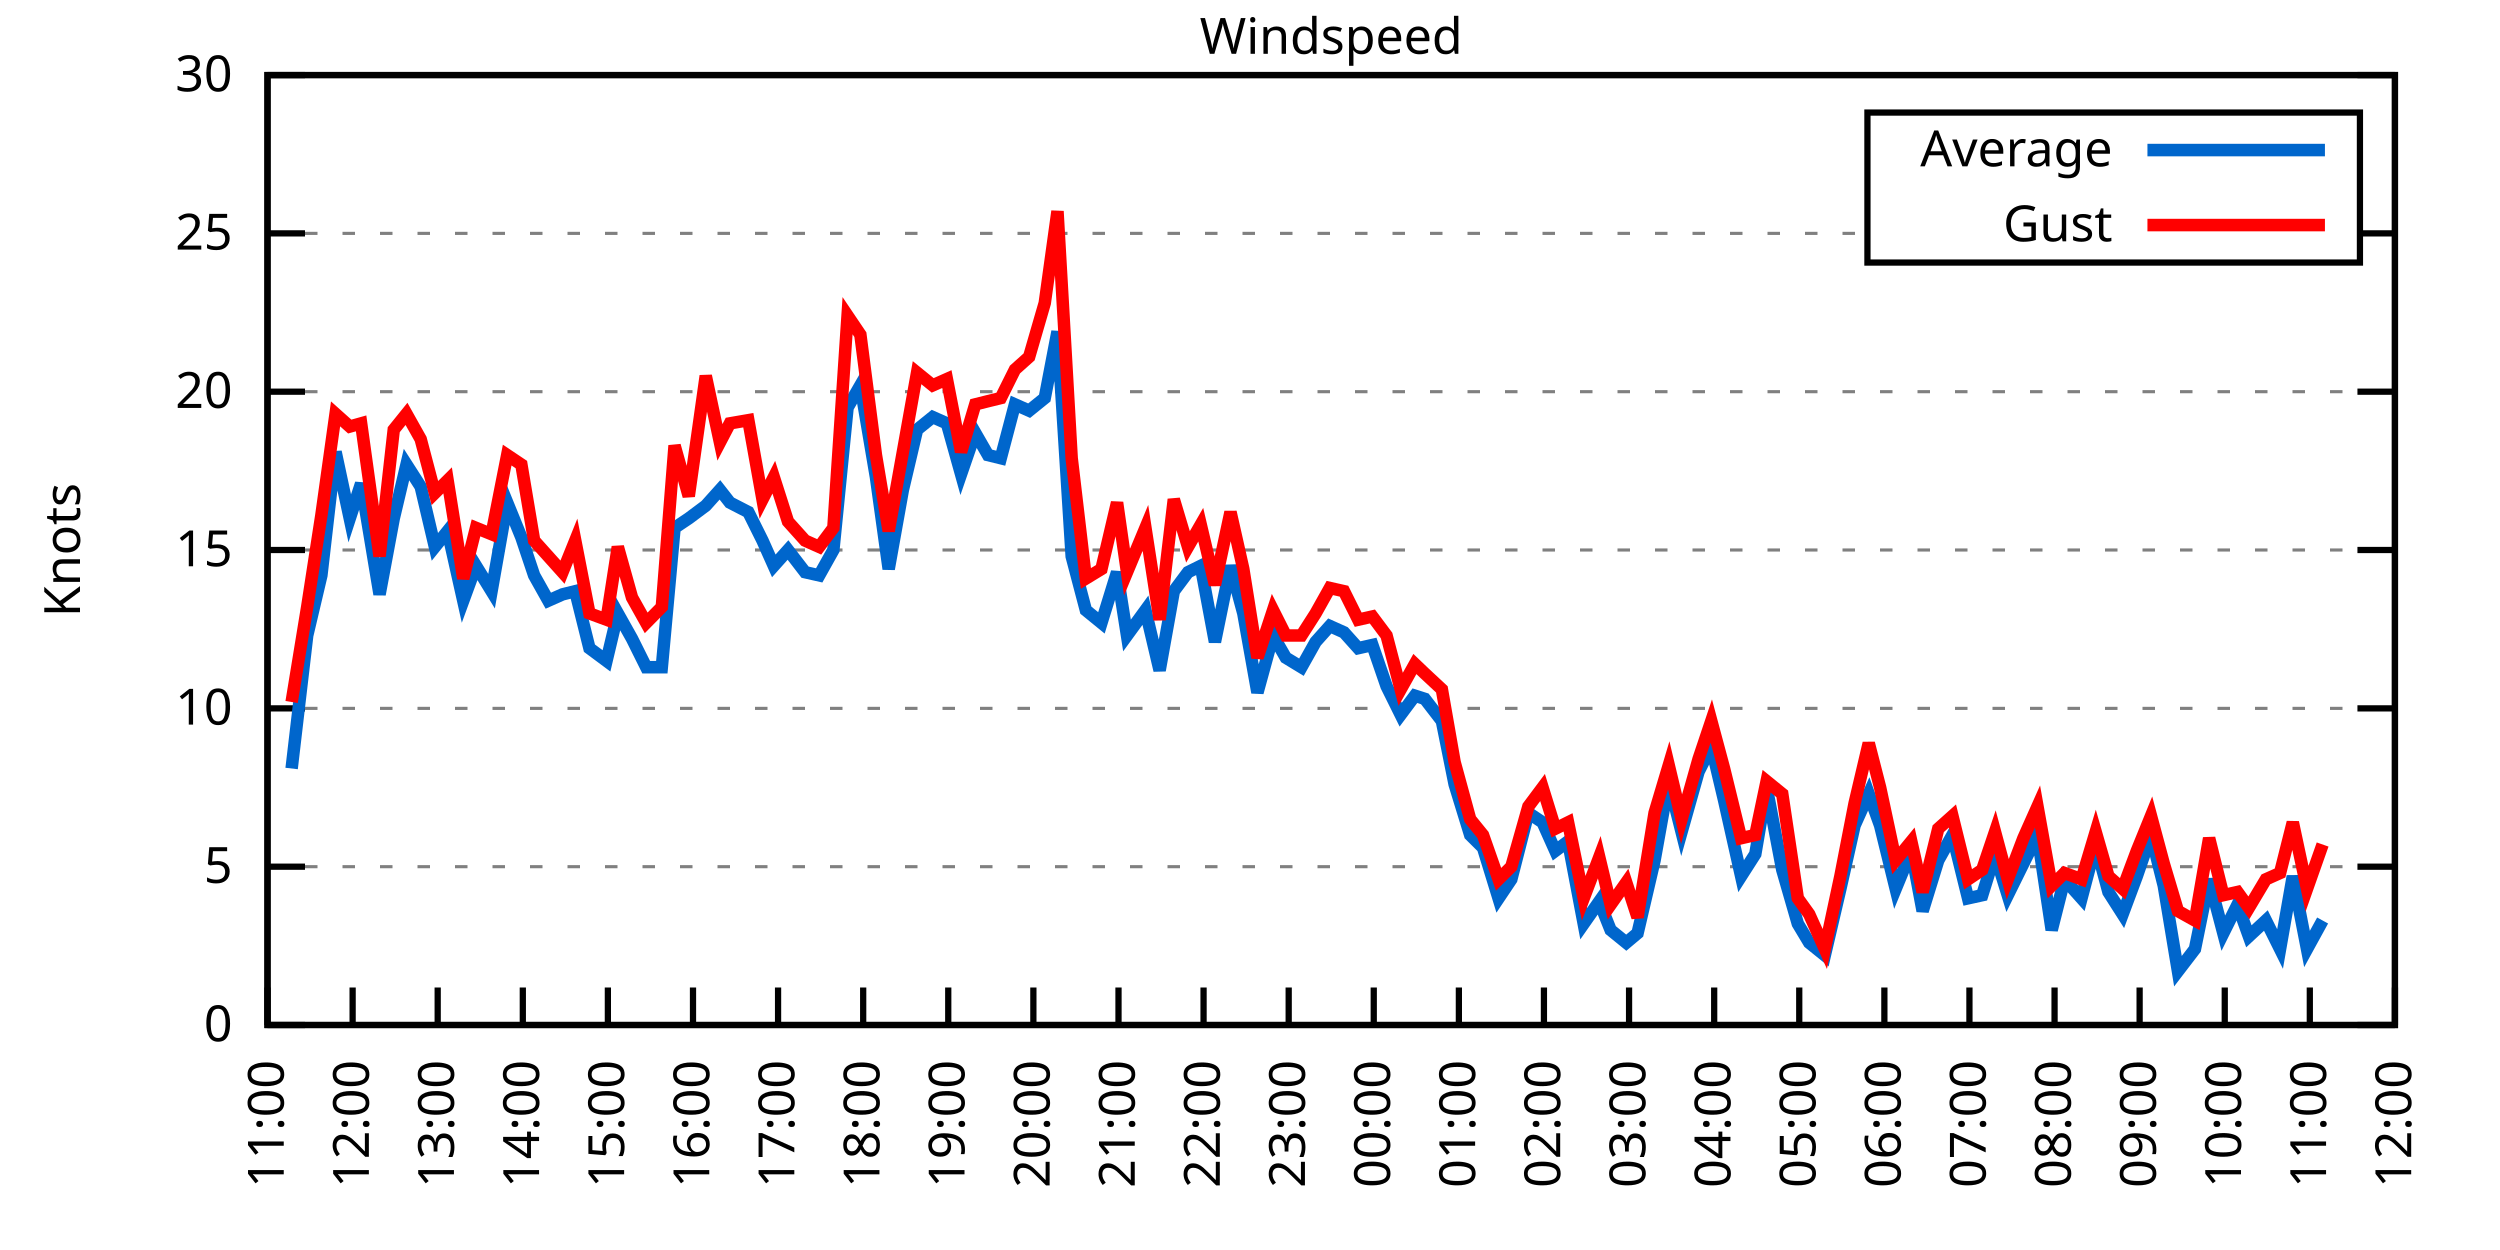
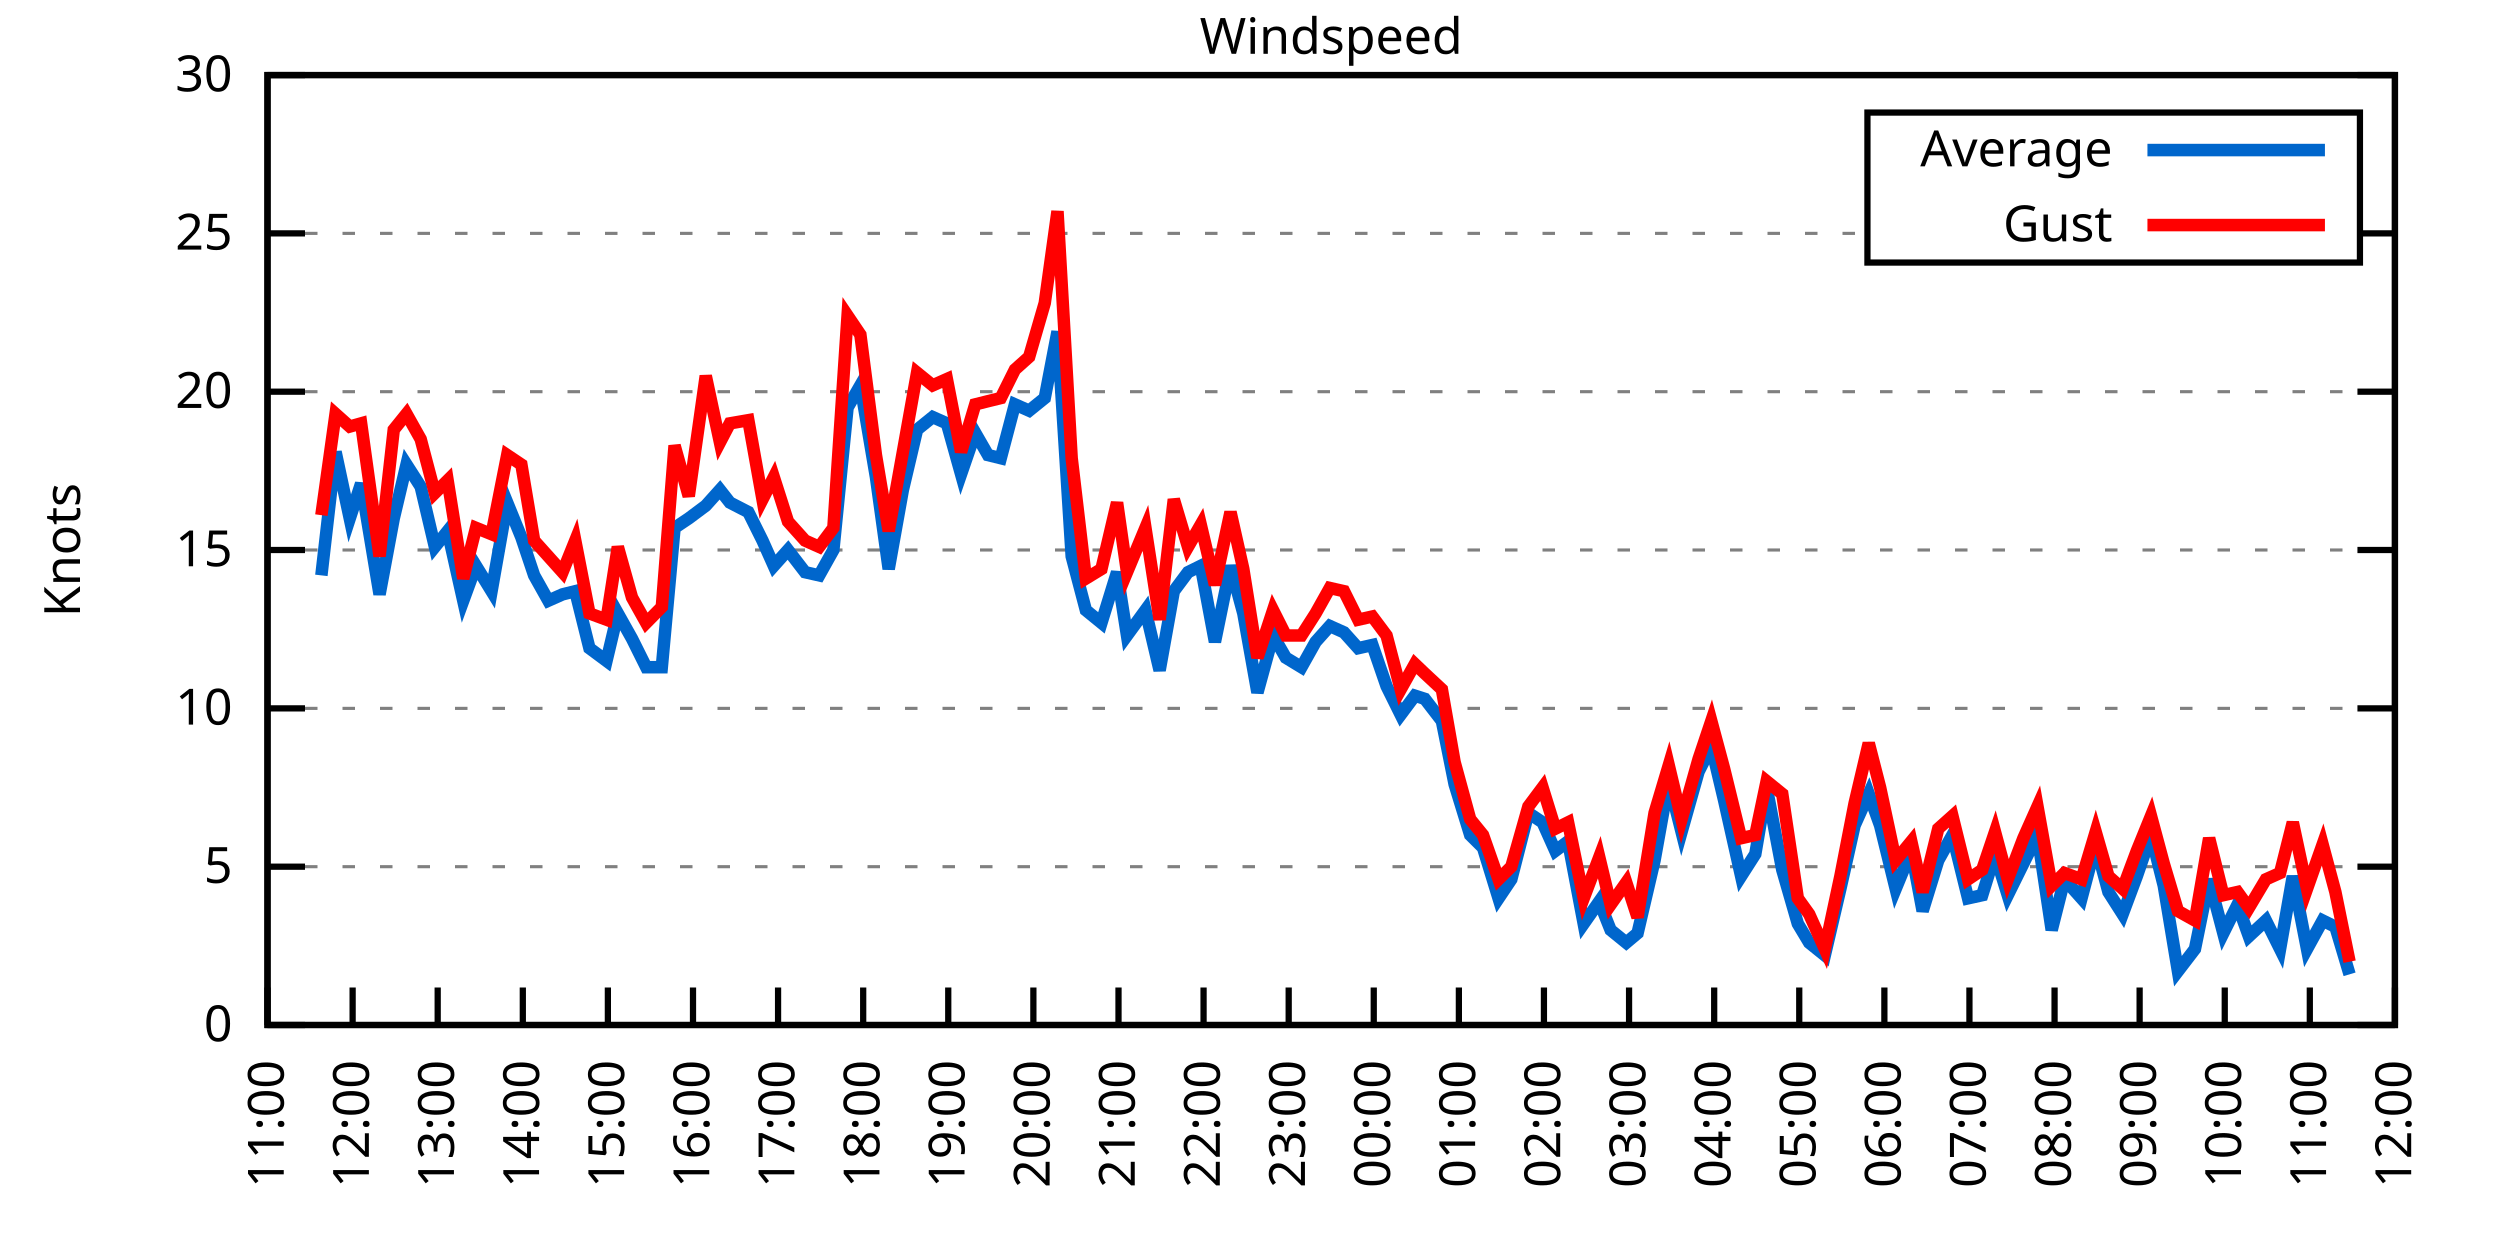
<svg xmlns="http://www.w3.org/2000/svg" xmlns:xlink="http://www.w3.org/1999/xlink" width="400" height="200" viewBox="0 0 400 200">
  <g id="gnuplot_canvas">
    <rect x="0" y="0" width="400" height="200" fill="none" />
    <defs>
      <circle id="gpDot" r="0.5" stroke-width="0.5" stroke="currentColor" />
      <path id="gpPt0" stroke-width="0.333" stroke="currentColor" d="M-1,0 h2 M0,-1 v2" />
      <path id="gpPt1" stroke-width="0.333" stroke="currentColor" d="M-1,-1 L1,1 M1,-1 L-1,1" />
      <path id="gpPt2" stroke-width="0.333" stroke="currentColor" d="M-1,0 L1,0 M0,-1 L0,1 M-1,-1 L1,1 M-1,1 L1,-1" />
      <rect id="gpPt3" stroke-width="0.333" stroke="currentColor" x="-1" y="-1" width="2" height="2" />
      <rect id="gpPt4" stroke-width="0.333" stroke="currentColor" fill="currentColor" x="-1" y="-1" width="2" height="2" />
      <circle id="gpPt5" stroke-width="0.333" stroke="currentColor" cx="0" cy="0" r="1" />
      <use xlink:href="#gpPt5" id="gpPt6" fill="currentColor" stroke="none" />
      <path id="gpPt7" stroke-width="0.333" stroke="currentColor" d="M0,-1.33 L-1.33,0.67 L1.33,0.67 z" />
      <use xlink:href="#gpPt7" id="gpPt8" fill="currentColor" stroke="none" />
      <use xlink:href="#gpPt7" id="gpPt9" stroke="currentColor" transform="rotate(180)" />
      <use xlink:href="#gpPt9" id="gpPt10" fill="currentColor" stroke="none" />
      <use xlink:href="#gpPt3" id="gpPt11" stroke="currentColor" transform="rotate(45)" />
      <use xlink:href="#gpPt11" id="gpPt12" fill="currentColor" stroke="none" />
      <path id="gpPt13" stroke-width="0.333" stroke="currentColor" d="M0,1.330 L1.265,0.411 L0.782,-1.067 L-0.782,-1.076 L-1.265,0.411 z" />
      <use xlink:href="#gpPt13" id="gpPt14" fill="currentColor" stroke="none" />
      <filter id="textbox" filterUnits="objectBoundingBox" x="0" y="0" height="1" width="1">
        <feFlood flood-color="white" flood-opacity="1" result="bgnd" />
        <feComposite in="SourceGraphic" in2="bgnd" operator="atop" />
      </filter>
      <filter id="greybox" filterUnits="objectBoundingBox" x="0" y="0" height="1" width="1">
        <feFlood flood-color="lightgrey" flood-opacity="1" result="grey" />
        <feComposite in="SourceGraphic" in2="grey" operator="atop" />
      </filter>
    </defs>
    <g fill="none" color="white" stroke="currentColor" stroke-width="1.00" stroke-linecap="butt" stroke-linejoin="miter">
</g>
    <g fill="none" color="black" stroke="currentColor" stroke-width="1.00" stroke-linecap="butt" stroke-linejoin="miter">
      <g stroke="none" shape-rendering="crispEdges">
        <polygon fill="rgb(255, 255, 255)" points="42.80,164.00 383.18,164.00 383.18,12.02 42.80,12.02 " />
      </g>
    </g>
    <g fill="none" color="black" stroke="currentColor" stroke-width="1.00" stroke-linecap="butt" stroke-linejoin="miter">
</g>
    <g fill="none" color="black" stroke="black" stroke-width="0.50" stroke-linecap="butt" stroke-linejoin="miter">
</g>
    <g fill="none" color="gray" stroke="currentColor" stroke-width="0.50" stroke-linecap="butt" stroke-linejoin="miter">
      <path stroke="gray" stroke-dasharray="2,4" class="gridline" d="M42.80,164.00 L383.19,164.00  " />
    </g>
    <g fill="none" color="gray" stroke="gray" stroke-width="1.00" stroke-linecap="butt" stroke-linejoin="miter">
</g>
    <g fill="none" color="black" stroke="currentColor" stroke-width="1.00" stroke-linecap="butt" stroke-linejoin="miter">
      <path stroke="black" d="M42.80,164.00 L48.80,164.00 M383.19,164.00 L377.19,164.00  " />
      <g transform="translate(37.20,166.60)" stroke="none" fill="black" font-family="Sans" font-size="8.00" text-anchor="end">
        <text>
          <tspan font-family="Sans"> 0</tspan>
        </text>
      </g>
    </g>
    <g fill="none" color="black" stroke="currentColor" stroke-width="1.00" stroke-linecap="butt" stroke-linejoin="miter">
</g>
    <g fill="none" color="black" stroke="black" stroke-width="0.50" stroke-linecap="butt" stroke-linejoin="miter">
</g>
    <g fill="none" color="gray" stroke="currentColor" stroke-width="0.50" stroke-linecap="butt" stroke-linejoin="miter">
      <path stroke="gray" stroke-dasharray="2,4" class="gridline" d="M42.80,138.67 L383.19,138.67  " />
    </g>
    <g fill="none" color="gray" stroke="gray" stroke-width="1.00" stroke-linecap="butt" stroke-linejoin="miter">
</g>
    <g fill="none" color="black" stroke="currentColor" stroke-width="1.00" stroke-linecap="butt" stroke-linejoin="miter">
      <path stroke="black" d="M42.80,138.67 L48.80,138.67 M383.19,138.67 L377.19,138.67  " />
      <g transform="translate(37.20,141.27)" stroke="none" fill="black" font-family="Sans" font-size="8.00" text-anchor="end">
        <text>
          <tspan font-family="Sans"> 5</tspan>
        </text>
      </g>
    </g>
    <g fill="none" color="black" stroke="currentColor" stroke-width="1.00" stroke-linecap="butt" stroke-linejoin="miter">
</g>
    <g fill="none" color="black" stroke="black" stroke-width="0.50" stroke-linecap="butt" stroke-linejoin="miter">
</g>
    <g fill="none" color="gray" stroke="currentColor" stroke-width="0.50" stroke-linecap="butt" stroke-linejoin="miter">
      <path stroke="gray" stroke-dasharray="2,4" class="gridline" d="M42.80,113.34 L383.19,113.34  " />
    </g>
    <g fill="none" color="gray" stroke="gray" stroke-width="1.00" stroke-linecap="butt" stroke-linejoin="miter">
</g>
    <g fill="none" color="black" stroke="currentColor" stroke-width="1.00" stroke-linecap="butt" stroke-linejoin="miter">
      <path stroke="black" d="M42.80,113.34 L48.80,113.34 M383.19,113.34 L377.19,113.34  " />
      <g transform="translate(37.20,115.94)" stroke="none" fill="black" font-family="Sans" font-size="8.00" text-anchor="end">
        <text>
          <tspan font-family="Sans"> 10</tspan>
        </text>
      </g>
    </g>
    <g fill="none" color="black" stroke="currentColor" stroke-width="1.00" stroke-linecap="butt" stroke-linejoin="miter">
</g>
    <g fill="none" color="black" stroke="black" stroke-width="0.50" stroke-linecap="butt" stroke-linejoin="miter">
</g>
    <g fill="none" color="gray" stroke="currentColor" stroke-width="0.50" stroke-linecap="butt" stroke-linejoin="miter">
      <path stroke="gray" stroke-dasharray="2,4" class="gridline" d="M42.80,88.00 L383.19,88.00  " />
    </g>
    <g fill="none" color="gray" stroke="gray" stroke-width="1.00" stroke-linecap="butt" stroke-linejoin="miter">
</g>
    <g fill="none" color="black" stroke="currentColor" stroke-width="1.00" stroke-linecap="butt" stroke-linejoin="miter">
      <path stroke="black" d="M42.80,88.00 L48.80,88.00 M383.19,88.00 L377.19,88.00  " />
      <g transform="translate(37.20,90.60)" stroke="none" fill="black" font-family="Sans" font-size="8.00" text-anchor="end">
        <text>
          <tspan font-family="Sans"> 15</tspan>
        </text>
      </g>
    </g>
    <g fill="none" color="black" stroke="currentColor" stroke-width="1.00" stroke-linecap="butt" stroke-linejoin="miter">
</g>
    <g fill="none" color="black" stroke="black" stroke-width="0.50" stroke-linecap="butt" stroke-linejoin="miter">
</g>
    <g fill="none" color="gray" stroke="currentColor" stroke-width="0.50" stroke-linecap="butt" stroke-linejoin="miter">
      <path stroke="gray" stroke-dasharray="2,4" class="gridline" d="M42.80,62.67 L383.19,62.67  " />
    </g>
    <g fill="none" color="gray" stroke="gray" stroke-width="1.00" stroke-linecap="butt" stroke-linejoin="miter">
</g>
    <g fill="none" color="black" stroke="currentColor" stroke-width="1.00" stroke-linecap="butt" stroke-linejoin="miter">
      <path stroke="black" d="M42.80,62.67 L48.80,62.67 M383.19,62.67 L377.19,62.67  " />
      <g transform="translate(37.20,65.27)" stroke="none" fill="black" font-family="Sans" font-size="8.00" text-anchor="end">
        <text>
          <tspan font-family="Sans"> 20</tspan>
        </text>
      </g>
    </g>
    <g fill="none" color="black" stroke="currentColor" stroke-width="1.00" stroke-linecap="butt" stroke-linejoin="miter">
</g>
    <g fill="none" color="black" stroke="black" stroke-width="0.50" stroke-linecap="butt" stroke-linejoin="miter">
</g>
    <g fill="none" color="gray" stroke="currentColor" stroke-width="0.50" stroke-linecap="butt" stroke-linejoin="miter">
      <path stroke="gray" stroke-dasharray="2,4" class="gridline" d="M42.80,37.34 L298.79,37.34 M377.59,37.34 L383.19,37.34  " />
    </g>
    <g fill="none" color="gray" stroke="gray" stroke-width="1.00" stroke-linecap="butt" stroke-linejoin="miter">
</g>
    <g fill="none" color="black" stroke="currentColor" stroke-width="1.00" stroke-linecap="butt" stroke-linejoin="miter">
      <path stroke="black" d="M42.80,37.34 L48.80,37.34 M383.19,37.34 L377.19,37.34  " />
      <g transform="translate(37.20,39.94)" stroke="none" fill="black" font-family="Sans" font-size="8.00" text-anchor="end">
        <text>
          <tspan font-family="Sans"> 25</tspan>
        </text>
      </g>
    </g>
    <g fill="none" color="black" stroke="currentColor" stroke-width="1.00" stroke-linecap="butt" stroke-linejoin="miter">
</g>
    <g fill="none" color="black" stroke="black" stroke-width="0.50" stroke-linecap="butt" stroke-linejoin="miter">
</g>
    <g fill="none" color="gray" stroke="currentColor" stroke-width="0.50" stroke-linecap="butt" stroke-linejoin="miter">
      <path stroke="gray" stroke-dasharray="2,4" class="gridline" d="M42.80,12.01 L383.19,12.01  " />
    </g>
    <g fill="none" color="gray" stroke="gray" stroke-width="1.00" stroke-linecap="butt" stroke-linejoin="miter">
</g>
    <g fill="none" color="black" stroke="currentColor" stroke-width="1.00" stroke-linecap="butt" stroke-linejoin="miter">
      <path stroke="black" d="M42.80,12.01 L48.80,12.01 M383.19,12.01 L377.19,12.01  " />
      <g transform="translate(37.20,14.61)" stroke="none" fill="black" font-family="Sans" font-size="8.00" text-anchor="end">
        <text>
          <tspan font-family="Sans"> 30</tspan>
        </text>
      </g>
    </g>
    <g fill="none" color="black" stroke="currentColor" stroke-width="1.00" stroke-linecap="butt" stroke-linejoin="miter">
      <path stroke="black" d="M42.80,164.00 L42.80,158.00  " />
      <g transform="translate(45.40,169.60) rotate(270.00)" stroke="none" fill="black" font-family="Sans" font-size="8.00" text-anchor="end">
        <text>
          <tspan font-family="Sans">11:00</tspan>
        </text>
      </g>
    </g>
    <g fill="none" color="black" stroke="currentColor" stroke-width="1.00" stroke-linecap="butt" stroke-linejoin="miter">
      <path stroke="black" d="M56.42,164.00 L56.42,158.00  " />
      <g transform="translate(59.02,169.60) rotate(270.00)" stroke="none" fill="black" font-family="Sans" font-size="8.00" text-anchor="end">
        <text>
          <tspan font-family="Sans">12:00</tspan>
        </text>
      </g>
    </g>
    <g fill="none" color="black" stroke="currentColor" stroke-width="1.00" stroke-linecap="butt" stroke-linejoin="miter">
      <path stroke="black" d="M70.03,164.00 L70.03,158.00  " />
      <g transform="translate(72.63,169.60) rotate(270.00)" stroke="none" fill="black" font-family="Sans" font-size="8.00" text-anchor="end">
        <text>
          <tspan font-family="Sans">13:00</tspan>
        </text>
      </g>
    </g>
    <g fill="none" color="black" stroke="currentColor" stroke-width="1.00" stroke-linecap="butt" stroke-linejoin="miter">
      <path stroke="black" d="M83.65,164.00 L83.65,158.00  " />
      <g transform="translate(86.25,169.60) rotate(270.00)" stroke="none" fill="black" font-family="Sans" font-size="8.00" text-anchor="end">
        <text>
          <tspan font-family="Sans">14:00</tspan>
        </text>
      </g>
    </g>
    <g fill="none" color="black" stroke="currentColor" stroke-width="1.00" stroke-linecap="butt" stroke-linejoin="miter">
      <path stroke="black" d="M97.26,164.00 L97.26,158.00  " />
      <g transform="translate(99.86,169.60) rotate(270.00)" stroke="none" fill="black" font-family="Sans" font-size="8.00" text-anchor="end">
        <text>
          <tspan font-family="Sans">15:00</tspan>
        </text>
      </g>
    </g>
    <g fill="none" color="black" stroke="currentColor" stroke-width="1.00" stroke-linecap="butt" stroke-linejoin="miter">
      <path stroke="black" d="M110.88,164.00 L110.88,158.00  " />
      <g transform="translate(113.48,169.60) rotate(270.00)" stroke="none" fill="black" font-family="Sans" font-size="8.00" text-anchor="end">
        <text>
          <tspan font-family="Sans">16:00</tspan>
        </text>
      </g>
    </g>
    <g fill="none" color="black" stroke="currentColor" stroke-width="1.00" stroke-linecap="butt" stroke-linejoin="miter">
      <path stroke="black" d="M124.49,164.00 L124.49,158.00  " />
      <g transform="translate(127.09,169.60) rotate(270.00)" stroke="none" fill="black" font-family="Sans" font-size="8.00" text-anchor="end">
        <text>
          <tspan font-family="Sans">17:00</tspan>
        </text>
      </g>
    </g>
    <g fill="none" color="black" stroke="currentColor" stroke-width="1.00" stroke-linecap="butt" stroke-linejoin="miter">
      <path stroke="black" d="M138.11,164.00 L138.11,158.00  " />
      <g transform="translate(140.71,169.60) rotate(270.00)" stroke="none" fill="black" font-family="Sans" font-size="8.00" text-anchor="end">
        <text>
          <tspan font-family="Sans">18:00</tspan>
        </text>
      </g>
    </g>
    <g fill="none" color="black" stroke="currentColor" stroke-width="1.00" stroke-linecap="butt" stroke-linejoin="miter">
      <path stroke="black" d="M151.72,164.00 L151.72,158.00  " />
      <g transform="translate(154.32,169.60) rotate(270.00)" stroke="none" fill="black" font-family="Sans" font-size="8.00" text-anchor="end">
        <text>
          <tspan font-family="Sans">19:00</tspan>
        </text>
      </g>
    </g>
    <g fill="none" color="black" stroke="currentColor" stroke-width="1.00" stroke-linecap="butt" stroke-linejoin="miter">
      <path stroke="black" d="M165.34,164.00 L165.34,158.00  " />
      <g transform="translate(167.94,169.60) rotate(270.00)" stroke="none" fill="black" font-family="Sans" font-size="8.00" text-anchor="end">
        <text>
          <tspan font-family="Sans">20:00</tspan>
        </text>
      </g>
    </g>
    <g fill="none" color="black" stroke="currentColor" stroke-width="1.00" stroke-linecap="butt" stroke-linejoin="miter">
      <path stroke="black" d="M178.96,164.00 L178.96,158.00  " />
      <g transform="translate(181.56,169.60) rotate(270.00)" stroke="none" fill="black" font-family="Sans" font-size="8.00" text-anchor="end">
        <text>
          <tspan font-family="Sans">21:00</tspan>
        </text>
      </g>
    </g>
    <g fill="none" color="black" stroke="currentColor" stroke-width="1.00" stroke-linecap="butt" stroke-linejoin="miter">
      <path stroke="black" d="M192.57,164.00 L192.57,158.00  " />
      <g transform="translate(195.17,169.60) rotate(270.00)" stroke="none" fill="black" font-family="Sans" font-size="8.00" text-anchor="end">
        <text>
          <tspan font-family="Sans">22:00</tspan>
        </text>
      </g>
    </g>
    <g fill="none" color="black" stroke="currentColor" stroke-width="1.00" stroke-linecap="butt" stroke-linejoin="miter">
      <path stroke="black" d="M206.19,164.00 L206.19,158.00  " />
      <g transform="translate(208.79,169.60) rotate(270.00)" stroke="none" fill="black" font-family="Sans" font-size="8.00" text-anchor="end">
        <text>
          <tspan font-family="Sans">23:00</tspan>
        </text>
      </g>
    </g>
    <g fill="none" color="black" stroke="currentColor" stroke-width="1.00" stroke-linecap="butt" stroke-linejoin="miter">
      <path stroke="black" d="M219.80,164.00 L219.80,158.00  " />
      <g transform="translate(222.40,169.60) rotate(270.00)" stroke="none" fill="black" font-family="Sans" font-size="8.00" text-anchor="end">
        <text>
          <tspan font-family="Sans">00:00</tspan>
        </text>
      </g>
    </g>
    <g fill="none" color="black" stroke="currentColor" stroke-width="1.00" stroke-linecap="butt" stroke-linejoin="miter">
      <path stroke="black" d="M233.42,164.00 L233.42,158.00  " />
      <g transform="translate(236.02,169.60) rotate(270.00)" stroke="none" fill="black" font-family="Sans" font-size="8.00" text-anchor="end">
        <text>
          <tspan font-family="Sans">01:00</tspan>
        </text>
      </g>
    </g>
    <g fill="none" color="black" stroke="currentColor" stroke-width="1.00" stroke-linecap="butt" stroke-linejoin="miter">
      <path stroke="black" d="M247.03,164.00 L247.03,158.00  " />
      <g transform="translate(249.63,169.60) rotate(270.00)" stroke="none" fill="black" font-family="Sans" font-size="8.00" text-anchor="end">
        <text>
          <tspan font-family="Sans">02:00</tspan>
        </text>
      </g>
    </g>
    <g fill="none" color="black" stroke="currentColor" stroke-width="1.00" stroke-linecap="butt" stroke-linejoin="miter">
      <path stroke="black" d="M260.65,164.00 L260.65,158.00  " />
      <g transform="translate(263.25,169.60) rotate(270.00)" stroke="none" fill="black" font-family="Sans" font-size="8.00" text-anchor="end">
        <text>
          <tspan font-family="Sans">03:00</tspan>
        </text>
      </g>
    </g>
    <g fill="none" color="black" stroke="currentColor" stroke-width="1.00" stroke-linecap="butt" stroke-linejoin="miter">
      <path stroke="black" d="M274.27,164.00 L274.27,158.00  " />
      <g transform="translate(276.87,169.60) rotate(270.00)" stroke="none" fill="black" font-family="Sans" font-size="8.00" text-anchor="end">
        <text>
          <tspan font-family="Sans">04:00</tspan>
        </text>
      </g>
    </g>
    <g fill="none" color="black" stroke="currentColor" stroke-width="1.00" stroke-linecap="butt" stroke-linejoin="miter">
      <path stroke="black" d="M287.88,164.00 L287.88,158.00  " />
      <g transform="translate(290.48,169.60) rotate(270.00)" stroke="none" fill="black" font-family="Sans" font-size="8.00" text-anchor="end">
        <text>
          <tspan font-family="Sans">05:00</tspan>
        </text>
      </g>
    </g>
    <g fill="none" color="black" stroke="currentColor" stroke-width="1.00" stroke-linecap="butt" stroke-linejoin="miter">
      <path stroke="black" d="M301.50,164.00 L301.50,158.00  " />
      <g transform="translate(304.10,169.60) rotate(270.00)" stroke="none" fill="black" font-family="Sans" font-size="8.00" text-anchor="end">
        <text>
          <tspan font-family="Sans">06:00</tspan>
        </text>
      </g>
    </g>
    <g fill="none" color="black" stroke="currentColor" stroke-width="1.00" stroke-linecap="butt" stroke-linejoin="miter">
      <path stroke="black" d="M315.11,164.00 L315.11,158.00  " />
      <g transform="translate(317.71,169.60) rotate(270.00)" stroke="none" fill="black" font-family="Sans" font-size="8.00" text-anchor="end">
        <text>
          <tspan font-family="Sans">07:00</tspan>
        </text>
      </g>
    </g>
    <g fill="none" color="black" stroke="currentColor" stroke-width="1.00" stroke-linecap="butt" stroke-linejoin="miter">
      <path stroke="black" d="M328.73,164.00 L328.73,158.00  " />
      <g transform="translate(331.33,169.60) rotate(270.00)" stroke="none" fill="black" font-family="Sans" font-size="8.00" text-anchor="end">
        <text>
          <tspan font-family="Sans">08:00</tspan>
        </text>
      </g>
    </g>
    <g fill="none" color="black" stroke="currentColor" stroke-width="1.00" stroke-linecap="butt" stroke-linejoin="miter">
      <path stroke="black" d="M342.34,164.00 L342.34,158.00  " />
      <g transform="translate(344.94,169.60) rotate(270.00)" stroke="none" fill="black" font-family="Sans" font-size="8.00" text-anchor="end">
        <text>
          <tspan font-family="Sans">09:00</tspan>
        </text>
      </g>
    </g>
    <g fill="none" color="black" stroke="currentColor" stroke-width="1.00" stroke-linecap="butt" stroke-linejoin="miter">
      <path stroke="black" d="M355.96,164.00 L355.96,158.00  " />
      <g transform="translate(358.56,169.60) rotate(270.00)" stroke="none" fill="black" font-family="Sans" font-size="8.00" text-anchor="end">
        <text>
          <tspan font-family="Sans">10:00</tspan>
        </text>
      </g>
    </g>
    <g fill="none" color="black" stroke="currentColor" stroke-width="1.00" stroke-linecap="butt" stroke-linejoin="miter">
      <path stroke="black" d="M369.57,164.00 L369.57,158.00  " />
      <g transform="translate(372.17,169.60) rotate(270.00)" stroke="none" fill="black" font-family="Sans" font-size="8.00" text-anchor="end">
        <text>
          <tspan font-family="Sans">11:00</tspan>
        </text>
      </g>
    </g>
    <g fill="none" color="black" stroke="currentColor" stroke-width="1.00" stroke-linecap="butt" stroke-linejoin="miter">
      <path stroke="black" d="M383.19,164.00 L383.19,158.00  " />
      <g transform="translate(385.79,169.60) rotate(270.00)" stroke="none" fill="black" font-family="Sans" font-size="8.00" text-anchor="end">
        <text>
          <tspan font-family="Sans">12:00</tspan>
        </text>
      </g>
    </g>
    <g fill="none" color="black" stroke="currentColor" stroke-width="1.00" stroke-linecap="butt" stroke-linejoin="miter">
</g>
    <g fill="none" color="black" stroke="currentColor" stroke-width="1.00" stroke-linecap="butt" stroke-linejoin="miter">
      <path stroke="black" d="M42.80,12.01 L42.80,164.00 L383.19,164.00 L383.19,12.01 L42.80,12.01 Z  " />
    </g>
    <g fill="none" color="black" stroke="currentColor" stroke-width="1.00" stroke-linecap="butt" stroke-linejoin="miter">
</g>
    <g fill="none" color="black" stroke="currentColor" stroke-width="1.00" stroke-linecap="butt" stroke-linejoin="miter">
      <path stroke="black" d="M298.79,42.01 L298.79,18.01 L377.59,18.01 L377.59,42.01 L298.79,42.01 Z  " />
    </g>
    <g id="Windspeed_plot_1">
      <g fill="none" color="white" stroke="black" stroke-width="2.00" stroke-linecap="butt" stroke-linejoin="miter">
</g>
      <g fill="none" color="black" stroke="currentColor" stroke-width="2.00" stroke-linecap="butt" stroke-linejoin="miter">
        <g transform="translate(337.99,26.61)" stroke="none" fill="black" font-family="Sans" font-size="8.00" text-anchor="end">
          <text>
            <tspan font-family="Sans">Average</tspan>
          </text>
        </g>
      </g>
      <g fill="none" color="black" stroke="currentColor" stroke-width="2.00" stroke-linecap="butt" stroke-linejoin="miter">
-         <path stroke="rgb(  0, 102, 204)" d="M343.59,24.01 L371.99,24.01 M46.66,122.96 L49.15,101.68 L51.42,92.06 L53.69,72.30 L55.96,82.94 L57.78,77.37   L60.73,95.10 L63.00,82.94 L65.04,74.33 L67.31,77.87 L69.58,87.50 L71.62,84.97 L74.12,96.11 L76.16,90.54   L78.65,94.59 L81.15,80.41 L83.42,85.98 L85.46,92.06 L87.73,96.11 L90.00,95.10 L92.04,94.59 L94.31,103.71   L97.04,105.74 L98.85,98.14 L101.12,102.19 L103.39,106.75 L105.89,106.75 L107.93,84.46 L110.20,82.94 L112.92,80.91   L115.19,78.38 L116.78,80.41 L119.73,81.93 L122.00,86.49 L123.81,90.54 L126.08,88.00 L128.81,91.55 L131.07,92.06   L133.34,88.00 L135.61,65.21 L137.66,61.66 L140.15,76.35 L142.19,91.04 L144.46,78.38 L146.73,68.75 L149.23,66.73   L151.50,67.74 L153.77,75.85 L156.04,69.26 L158.08,72.81 L160.12,73.31 L162.39,64.70 L164.66,65.71 L167.16,63.69   L169.20,53.05 L171.47,89.02 L173.74,97.63 L176.23,99.66 L178.73,91.55 L180.32,101.68 L183.27,97.63 L185.54,107.26   L187.81,94.59 L190.08,91.55 L192.12,90.54 L194.39,102.70 L196.88,90.54 L198.93,98.14 L201.19,110.80 L203.69,101.68   L205.73,105.23 L208.23,106.75 L210.50,102.70 L212.77,100.16 L215.04,101.18 L217.31,103.71 L219.58,103.20 L221.85,109.79   L224.11,114.35 L226.38,111.31 L227.97,111.82 L230.70,115.36 L232.74,125.50 L235.23,133.60 L237.28,135.63 L239.77,143.73   L241.81,140.69 L244.54,130.06 L246.81,131.58 L248.85,136.14 L250.89,134.62 L253.39,147.79 L255.88,144.24 L257.70,148.80   L260.20,150.83 L262.01,149.31 L264.73,137.66 L267.00,124.99 L269.05,133.10 L271.77,123.47 L273.81,119.42 L275.85,128.03   L278.58,140.19 L280.85,136.64 L282.66,126.00 L285.16,139.17 L287.65,147.79 L289.47,150.83 L291.97,152.85 L294.46,142.21   L296.73,132.08 L299.00,127.02 L300.82,132.08 L303.31,142.21 L305.81,136.14 L307.62,145.76 L310.12,137.66 L312.39,133.60   L314.89,143.73 L317.15,143.23 L319.20,136.64 L321.24,143.23 L323.74,138.16 L326.00,133.60 L328.27,148.80 L330.32,140.69   L333.04,143.73 L335.31,135.12 L337.35,142.72 L339.62,146.27 L341.89,140.19 L344.16,133.60 L346.20,141.71 L348.47,155.39   L351.19,151.84 L353.46,140.69 L355.73,149.31 L358.00,144.75 L359.82,149.81 L362.54,147.28 L364.81,151.84 L366.85,140.19   L369.12,151.84 L371.62,147.28  " />
+         <path stroke="rgb(  0, 102, 204)" d="M343.59,24.01 L371.99,24.01 M51.42,92.06 L53.69,72.30 L55.96,82.94 L57.78,77.37 L60.73,95.10 L63.00,82.94   L65.04,74.33 L67.31,77.87 L69.58,87.50 L71.62,84.97 L74.12,96.11 L76.16,90.54 L78.65,94.59 L81.15,80.41   L83.42,85.98 L85.46,92.06 L87.73,96.11 L90.00,95.10 L92.04,94.59 L94.31,103.71 L97.04,105.74 L98.85,98.14   L101.12,102.19 L103.39,106.75 L105.89,106.75 L107.93,84.46 L110.20,82.94 L112.92,80.91 L115.19,78.38 L116.78,80.41   L119.73,81.93 L122.00,86.49 L123.81,90.54 L126.08,88.00 L128.81,91.55 L131.07,92.06 L133.34,88.00 L135.61,65.21   L137.66,61.66 L140.15,76.35 L142.19,91.04 L144.46,78.38 L146.73,68.75 L149.23,66.73 L151.50,67.74 L153.77,75.85   L156.04,69.26 L158.08,72.81 L160.12,73.31 L162.39,64.70 L164.66,65.71 L167.16,63.69 L169.20,53.05 L171.47,89.02   L173.74,97.63 L176.23,99.66 L178.73,91.55 L180.32,101.68 L183.27,97.63 L185.54,107.26 L187.81,94.59 L190.08,91.55   L192.12,90.54 L194.39,102.70 L196.88,90.54 L198.93,98.14 L201.19,110.80 L203.69,101.68 L205.73,105.23 L208.23,106.75   L210.50,102.70 L212.77,100.16 L215.04,101.18 L217.31,103.71 L219.58,103.20 L221.85,109.79 L224.11,114.35 L226.38,111.31   L227.97,111.82 L230.70,115.36 L232.74,125.50 L235.23,133.60 L237.28,135.63 L239.77,143.73 L241.81,140.69 L244.54,130.06   L246.81,131.58 L248.85,136.14 L250.89,134.62 L253.39,147.79 L255.88,144.24 L257.70,148.80 L260.20,150.83 L262.01,149.31   L264.73,137.66 L267.00,124.99 L269.05,133.10 L271.77,123.47 L273.81,119.42 L275.85,128.03 L278.58,140.19 L280.85,136.64   L282.66,126.00 L285.16,139.17 L287.65,147.79 L289.47,150.83 L291.97,152.85 L294.46,142.21 L296.73,132.08 L299.00,127.02   L300.82,132.08 L303.31,142.21 L305.81,136.14 L307.62,145.76 L310.12,137.66 L312.39,133.60 L314.89,143.73 L317.15,143.23   L319.20,136.64 L321.24,143.23 L323.74,138.16 L326.00,133.60 L328.27,148.80 L330.32,140.69 L333.04,143.73 L335.31,135.12   L337.35,142.72 L339.62,146.27 L341.89,140.19 L344.16,133.60 L346.20,141.71 L348.47,155.39 L351.19,151.84 L353.46,140.69   L355.73,149.31 L358.00,144.75 L359.82,149.81 L362.54,147.28 L364.81,151.84 L366.85,140.19 L369.12,151.84 L371.62,147.28   L373.66,148.29 L375.93,155.89  " />
      </g>
    </g>
    <g id="Windspeed_plot_2">
      <g fill="none" color="black" stroke="currentColor" stroke-width="2.00" stroke-linecap="butt" stroke-linejoin="miter">
        <g transform="translate(337.99,38.61)" stroke="none" fill="black" font-family="Sans" font-size="8.00" text-anchor="end">
          <text>
            <tspan font-family="Sans">Gust</tspan>
          </text>
        </g>
      </g>
      <g fill="none" color="black" stroke="currentColor" stroke-width="2.00" stroke-linecap="butt" stroke-linejoin="miter">
-         <path stroke="rgb(255,   0,   0)" d="M343.59,36.01 L371.99,36.01 M46.66,112.32 L49.15,97.12 L51.42,82.43 L53.69,66.22 L55.96,68.25 L57.78,67.74   L60.73,89.02 L63.00,68.75 L65.04,66.22 L67.31,70.27 L69.58,78.89 L71.62,76.86 L74.12,92.56 L76.16,84.46   L78.65,85.47 L81.15,72.81 L83.42,74.33 L85.46,86.49 L87.73,89.02 L90.00,91.55 L92.04,86.49 L94.31,98.14   L97.04,99.15 L98.85,87.50 L101.12,95.60 L103.39,99.66 L105.89,97.12 L107.93,71.29 L110.20,79.39 L112.92,60.14   L115.19,70.78 L116.78,67.74 L119.73,67.23 L122.00,79.90 L123.81,76.35 L126.08,83.45 L128.81,86.49 L131.07,87.50   L133.34,84.46 L135.61,50.51 L137.66,53.55 L140.15,72.81 L142.19,84.97 L144.46,72.30 L146.73,59.63 L149.23,61.66   L151.50,60.65 L153.77,72.30 L156.04,64.70 L158.08,64.19 L160.12,63.69 L162.39,59.13 L164.66,57.10 L167.16,48.49   L169.20,33.80 L171.47,73.31 L173.74,92.56 L176.23,91.04 L178.73,80.41 L180.32,91.55 L183.27,84.46 L185.54,99.15   L187.81,79.90 L190.08,87.50 L192.12,83.95 L194.39,93.58 L196.88,81.93 L198.93,91.04 L201.19,105.23 L203.69,97.63   L205.73,101.68 L208.23,101.68 L210.50,98.14 L212.77,94.08 L215.04,94.59 L217.31,99.15 L219.58,98.64 L221.85,101.68   L224.11,110.30 L226.38,106.24 L227.97,107.76 L230.70,110.30 L232.74,121.95 L235.23,131.07 L237.28,133.60 L239.77,140.69   L241.81,138.67 L244.54,129.04 L246.81,126.00 L248.85,132.59 L250.89,131.58 L253.39,143.73 L255.88,137.15 L257.70,144.75   L260.20,141.20 L262.01,146.77 L264.73,130.06 L267.00,122.46 L269.05,131.07 L271.77,121.44 L273.81,115.36 L275.85,122.96   L278.58,134.11 L280.85,133.60 L282.66,124.99 L285.16,127.02 L287.65,143.73 L289.47,146.27 L291.97,151.84 L294.46,140.19   L296.73,128.54 L299.00,118.91 L300.82,126.00 L303.31,137.66 L305.81,134.62 L307.62,142.72 L310.12,132.59 L312.39,130.56   L314.89,140.69 L317.15,139.17 L319.20,133.10 L321.24,140.69 L323.74,134.11 L326.00,129.04 L328.27,141.71 L330.32,139.68   L333.04,140.69 L335.31,133.10 L337.35,140.19 L339.62,142.21 L341.89,136.14 L344.16,130.56 L346.20,138.16 L348.47,145.76   L351.19,147.28 L353.46,134.11 L355.73,143.23 L358.00,142.72 L359.82,145.25 L362.54,140.69 L364.81,139.68 L366.85,131.58   L369.12,142.21 L371.62,135.12  " />
+         <path stroke="rgb(255,   0,   0)" d="M343.59,36.01 L371.99,36.01 M51.42,82.43 L53.69,66.22 L55.96,68.25 L57.78,67.74 L60.73,89.02 L63.00,68.75   L65.04,66.22 L67.31,70.27 L69.58,78.89 L71.62,76.86 L74.12,92.56 L76.16,84.46 L78.65,85.47 L81.15,72.81   L83.42,74.33 L85.46,86.49 L87.73,89.02 L90.00,91.55 L92.04,86.49 L94.31,98.14 L97.04,99.15 L98.85,87.50   L101.12,95.60 L103.39,99.66 L105.89,97.12 L107.93,71.29 L110.20,79.39 L112.92,60.14 L115.19,70.78 L116.78,67.74   L119.73,67.23 L122.00,79.90 L123.81,76.35 L126.08,83.45 L128.81,86.49 L131.07,87.50 L133.34,84.46 L135.61,50.51   L137.66,53.55 L140.15,72.81 L142.19,84.97 L144.46,72.30 L146.73,59.63 L149.23,61.66 L151.50,60.65 L153.77,72.30   L156.04,64.70 L158.08,64.19 L160.12,63.69 L162.39,59.13 L164.66,57.10 L167.16,48.49 L169.20,33.80 L171.47,73.31   L173.74,92.56 L176.23,91.04 L178.73,80.41 L180.32,91.55 L183.27,84.46 L185.54,99.15 L187.81,79.90 L190.08,87.50   L192.12,83.95 L194.39,93.58 L196.88,81.93 L198.93,91.04 L201.19,105.23 L203.69,97.63 L205.73,101.68 L208.23,101.68   L210.50,98.14 L212.77,94.08 L215.04,94.59 L217.31,99.15 L219.58,98.64 L221.85,101.68 L224.11,110.30 L226.38,106.24   L227.97,107.76 L230.70,110.30 L232.74,121.95 L235.23,131.07 L237.28,133.60 L239.77,140.69 L241.81,138.67 L244.54,129.04   L246.81,126.00 L248.85,132.59 L250.89,131.58 L253.39,143.73 L255.88,137.15 L257.70,144.75 L260.20,141.20 L262.01,146.77   L264.73,130.06 L267.00,122.46 L269.05,131.07 L271.77,121.44 L273.81,115.36 L275.85,122.96 L278.58,134.11 L280.85,133.60   L282.66,124.99 L285.16,127.02 L287.65,143.73 L289.47,146.27 L291.97,151.84 L294.46,140.19 L296.73,128.54 L299.00,118.91   L300.82,126.00 L303.31,137.66 L305.81,134.62 L307.62,142.72 L310.12,132.59 L312.39,130.56 L314.89,140.69 L317.15,139.17   L319.20,133.10 L321.24,140.69 L323.74,134.11 L326.00,129.04 L328.27,141.71 L330.32,139.68 L333.04,140.69 L335.31,133.10   L337.35,140.19 L339.62,142.21 L341.89,136.14 L344.16,130.56 L346.20,138.16 L348.47,145.76 L351.19,147.28 L353.46,134.11   L355.73,143.23 L358.00,142.72 L359.82,145.25 L362.54,140.69 L364.81,139.68 L366.85,131.58 L369.12,142.21 L371.62,135.12   L373.66,142.72 L375.93,153.87  " />
      </g>
    </g>
    <g fill="none" color="black" stroke="currentColor" stroke-width="2.00" stroke-linecap="butt" stroke-linejoin="miter">
</g>
    <g fill="none" color="black" stroke="black" stroke-width="1.00" stroke-linecap="butt" stroke-linejoin="miter">
</g>
    <g fill="none" color="black" stroke="currentColor" stroke-width="1.00" stroke-linecap="butt" stroke-linejoin="miter">
      <path stroke="black" d="M42.80,12.01 L42.80,164.00 L383.19,164.00 L383.19,12.01 L42.80,12.01 Z  " />
      <g transform="translate(12.80,88.01) rotate(270.00)" stroke="none" fill="black" font-family="Sans" font-size="8.00" text-anchor="middle">
        <text>
          <tspan font-family="Sans">Knots</tspan>
        </text>
      </g>
    </g>
    <g fill="none" color="black" stroke="currentColor" stroke-width="1.00" stroke-linecap="butt" stroke-linejoin="miter">
</g>
    <g fill="none" color="black" stroke="currentColor" stroke-width="1.00" stroke-linecap="butt" stroke-linejoin="miter">
      <g transform="translate(212.99,8.61)" stroke="none" fill="black" font-family="Sans" font-size="8.00" text-anchor="middle">
        <text>
          <tspan font-family="Sans">Windspeed</tspan>
        </text>
      </g>
    </g>
    <g fill="none" color="black" stroke="currentColor" stroke-width="1.00" stroke-linecap="butt" stroke-linejoin="miter">
</g>
  </g>
</svg>
